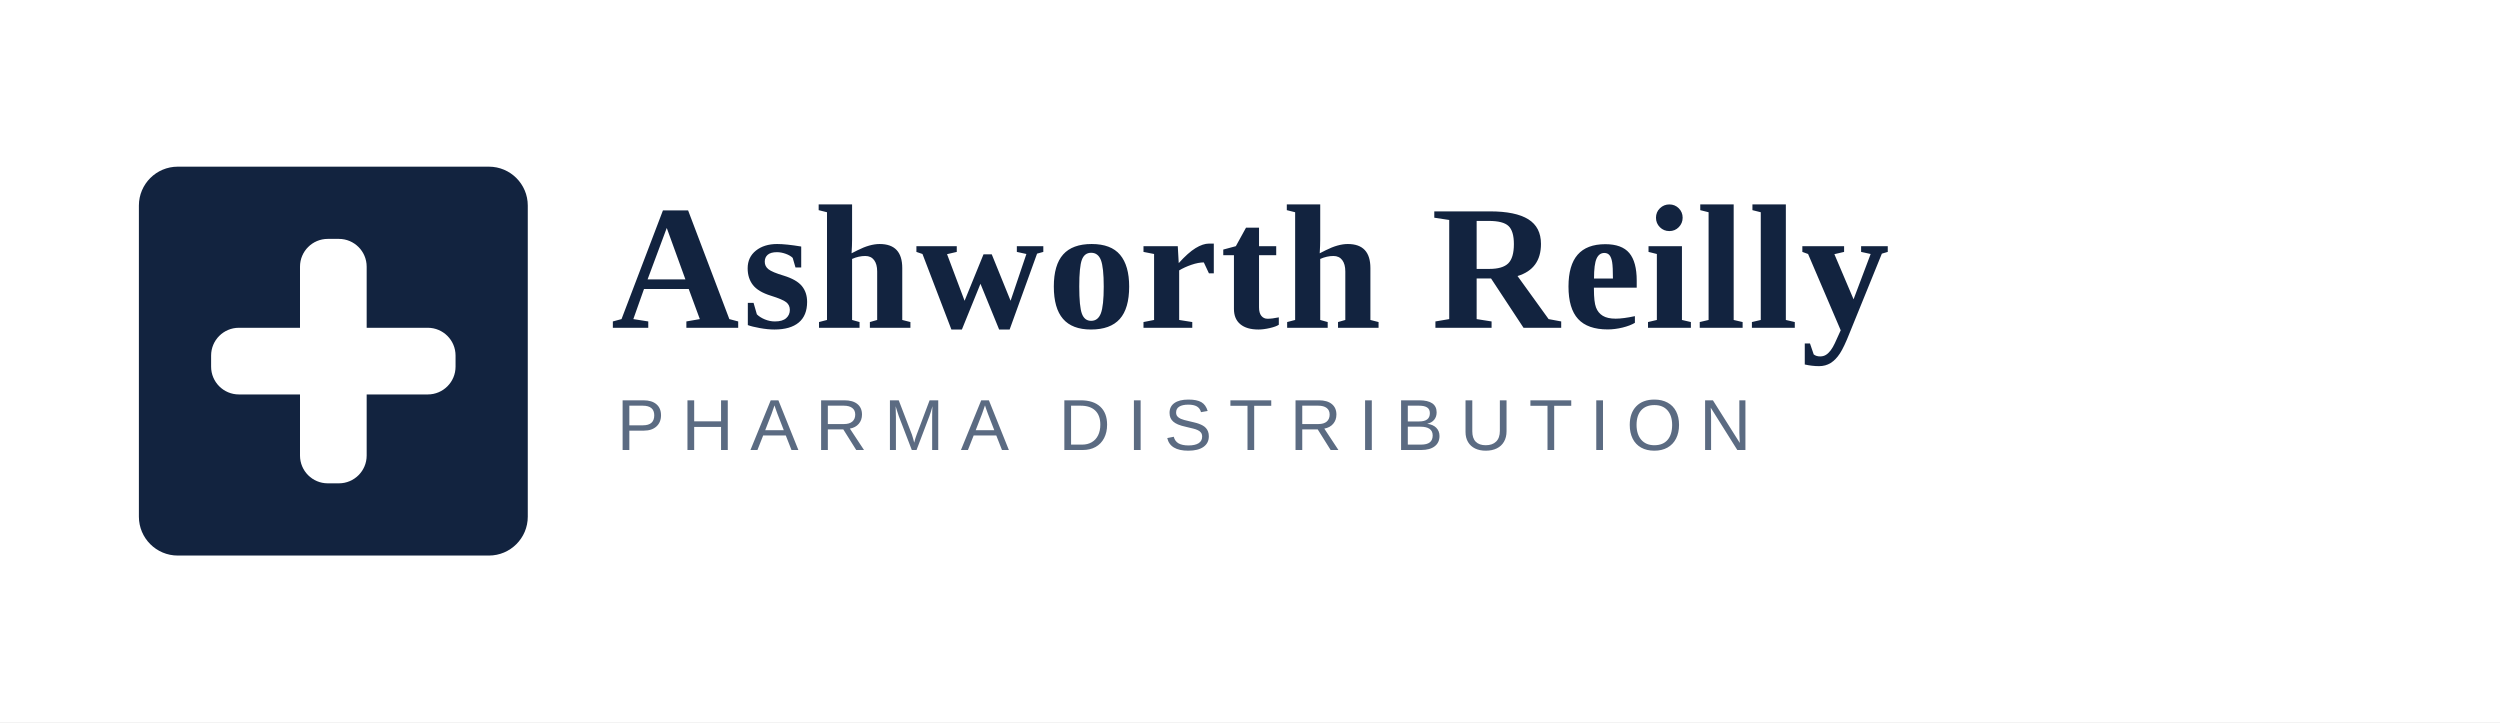
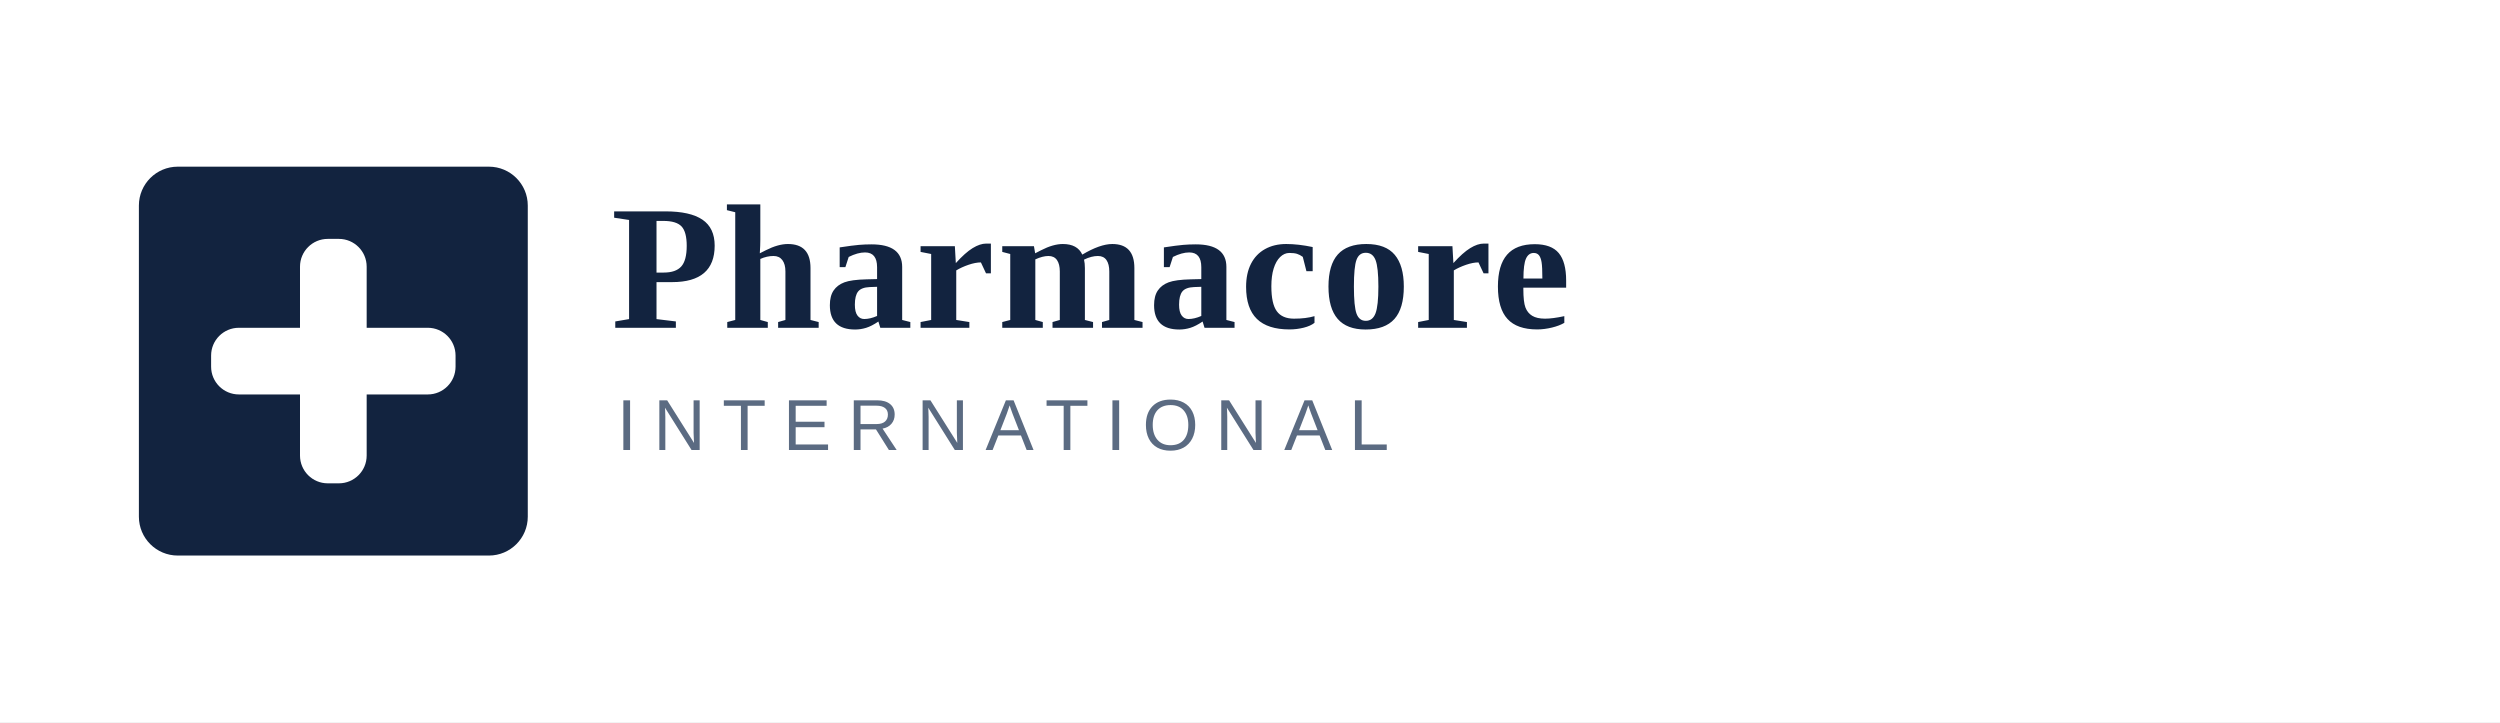
<svg xmlns="http://www.w3.org/2000/svg" viewBox="0 0 900 260">
  <rect width="900" height="260" fill="#FFFFFF" />
  <g transform="translate(50,60)">
    <rect x="0" y="0" width="140" height="140" rx="14" fill="#12233F" />
    <rect x="58" y="26" width="24" height="88" rx="10" fill="#FFFFFF" />
    <rect x="26" y="58" width="88" height="24" rx="10" fill="#FFFFFF" />
  </g>
-   <text x="220" y="118" font-family="Rockwell, Georgia, 'Times New Roman', serif" font-weight="700" font-size="64" fill="#12233F" letter-spacing="1">Ashworth Reilly</text>
-   <text x="222" y="162" font-family="Arial, Helvetica, sans-serif" font-weight="400" font-size="26" fill="#5B6B82" letter-spacing="6">PHARMA DISTRIBUTION</text>
+   <text x="220" y="118" font-family="Rockwell, Georgia, 'Times New Roman', serif" font-weight="700" font-size="64" fill="#12233F" letter-spacing="1">Pharmacore</text>
+   <text x="222" y="162" font-family="Arial, Helvetica, sans-serif" font-weight="400" font-size="26" fill="#5B6B82" letter-spacing="6">INTERNATIONAL</text>
</svg>
